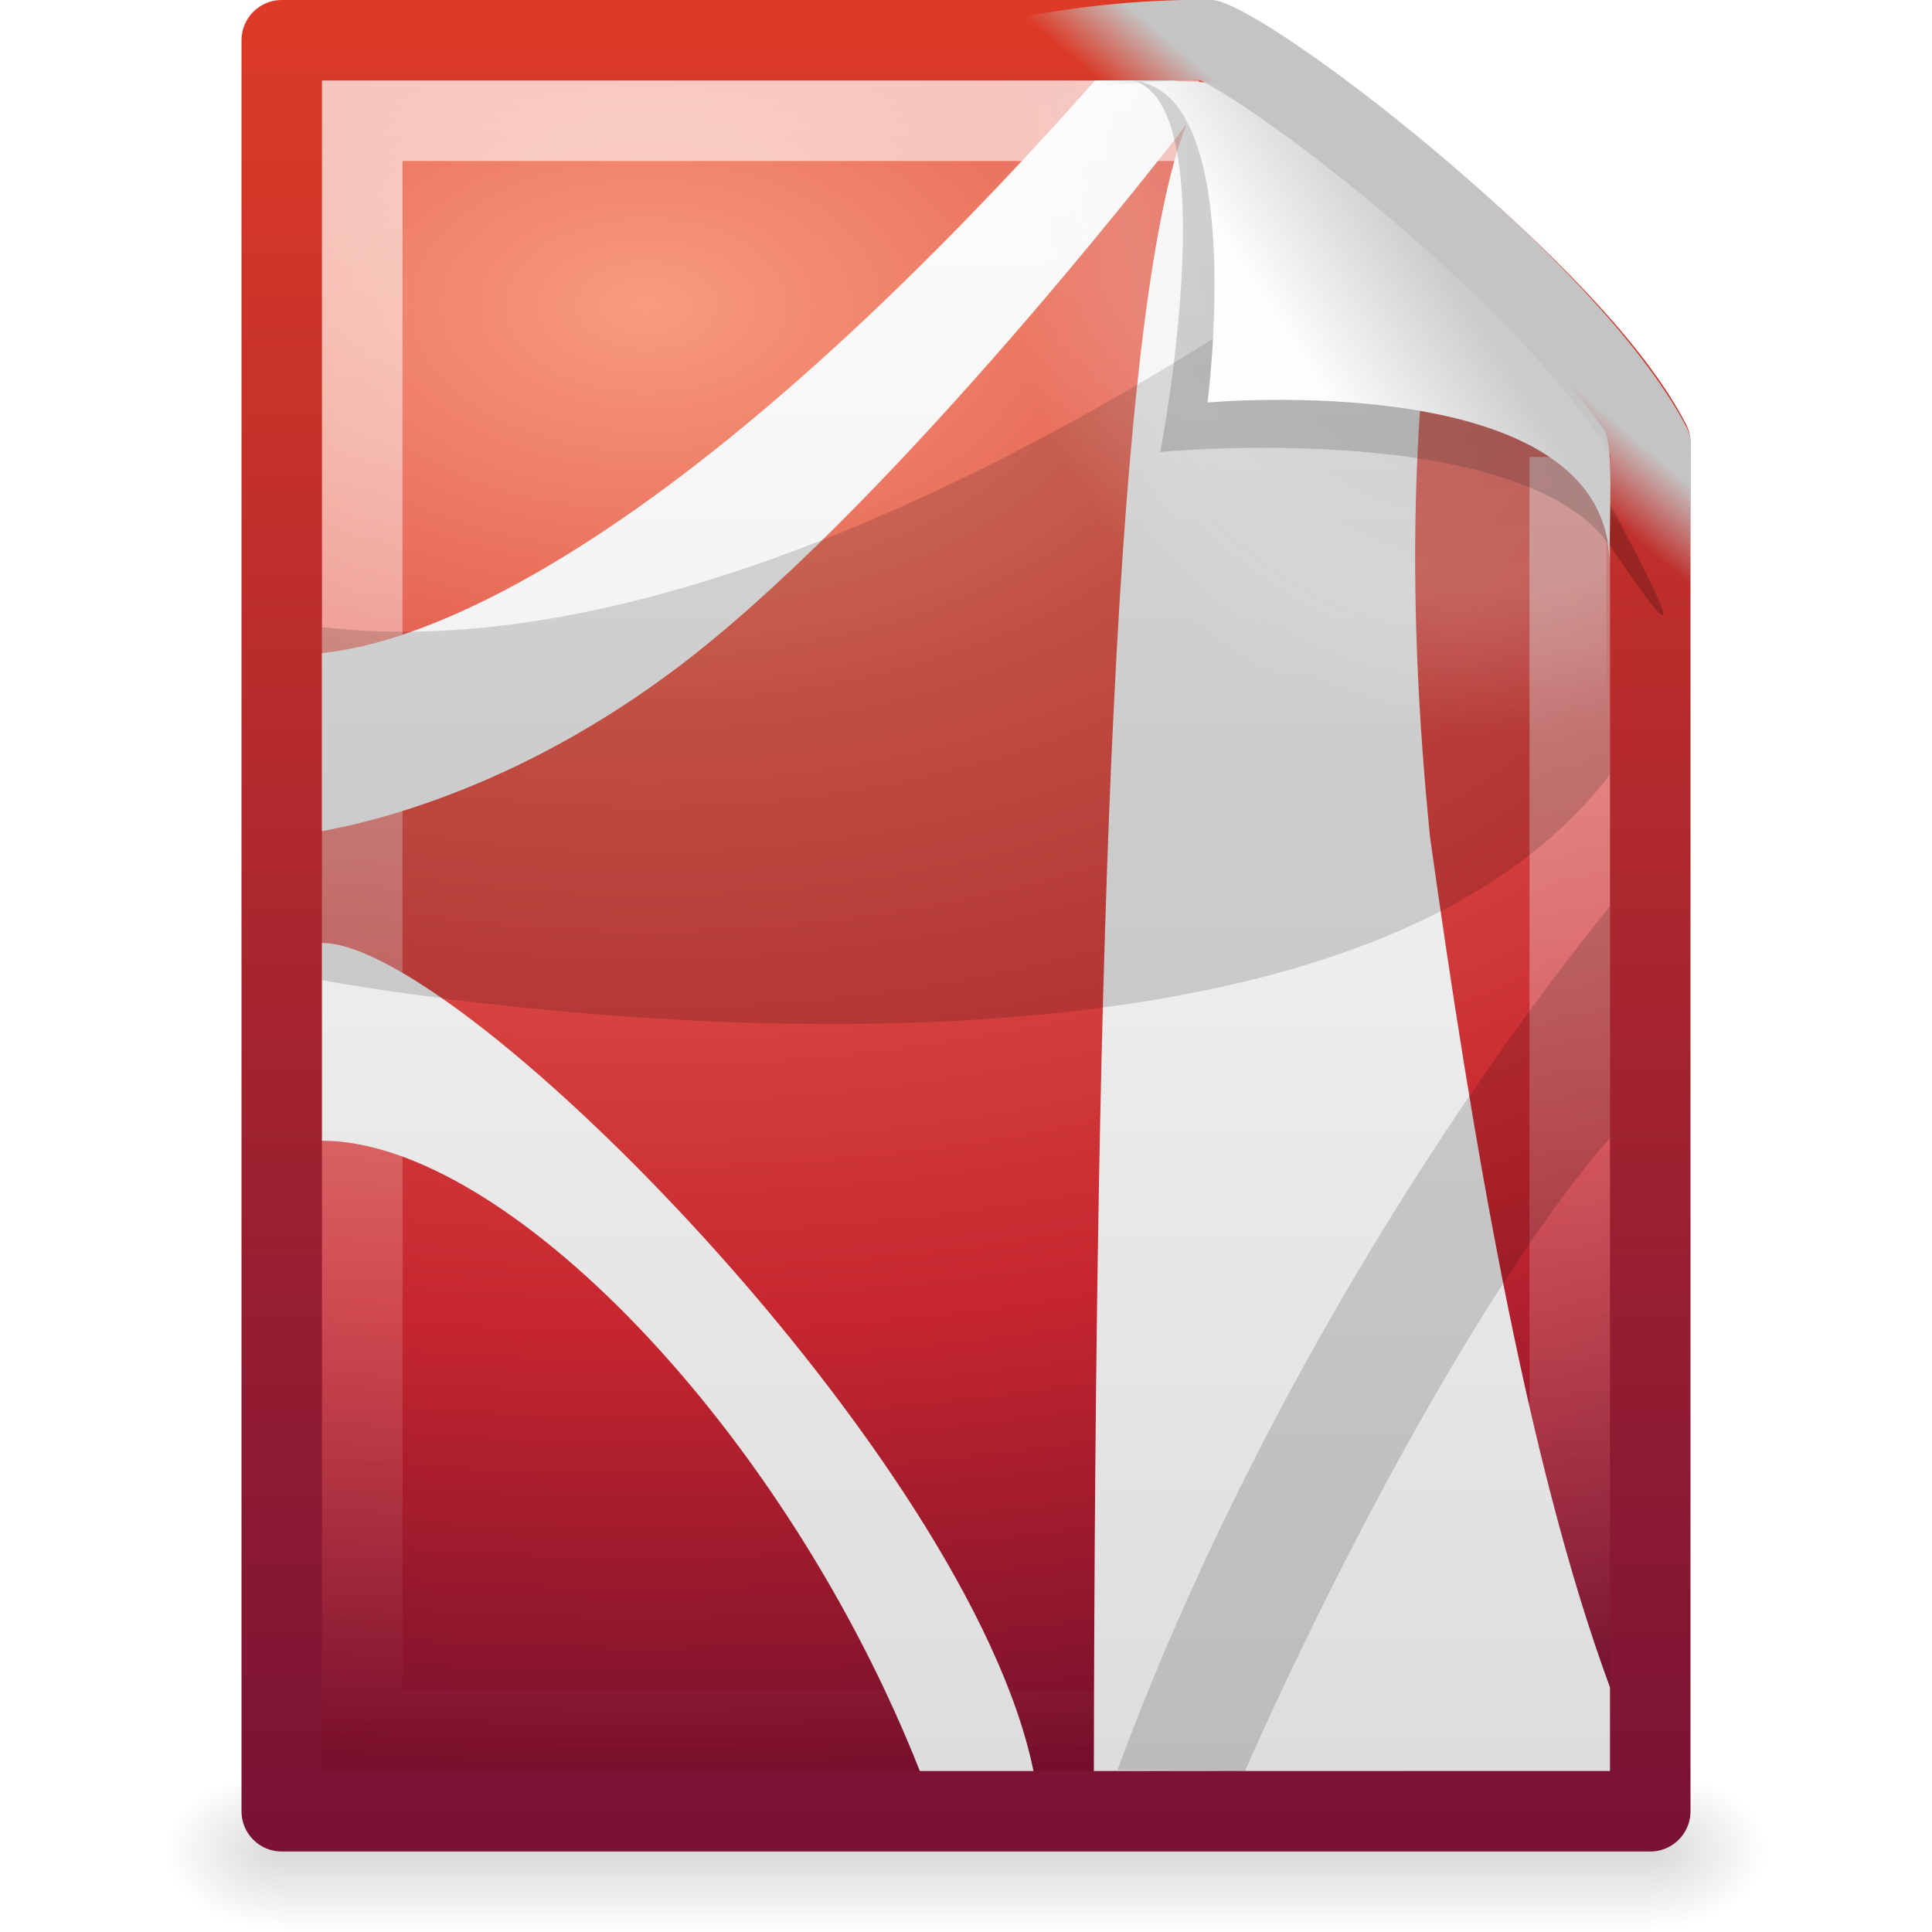
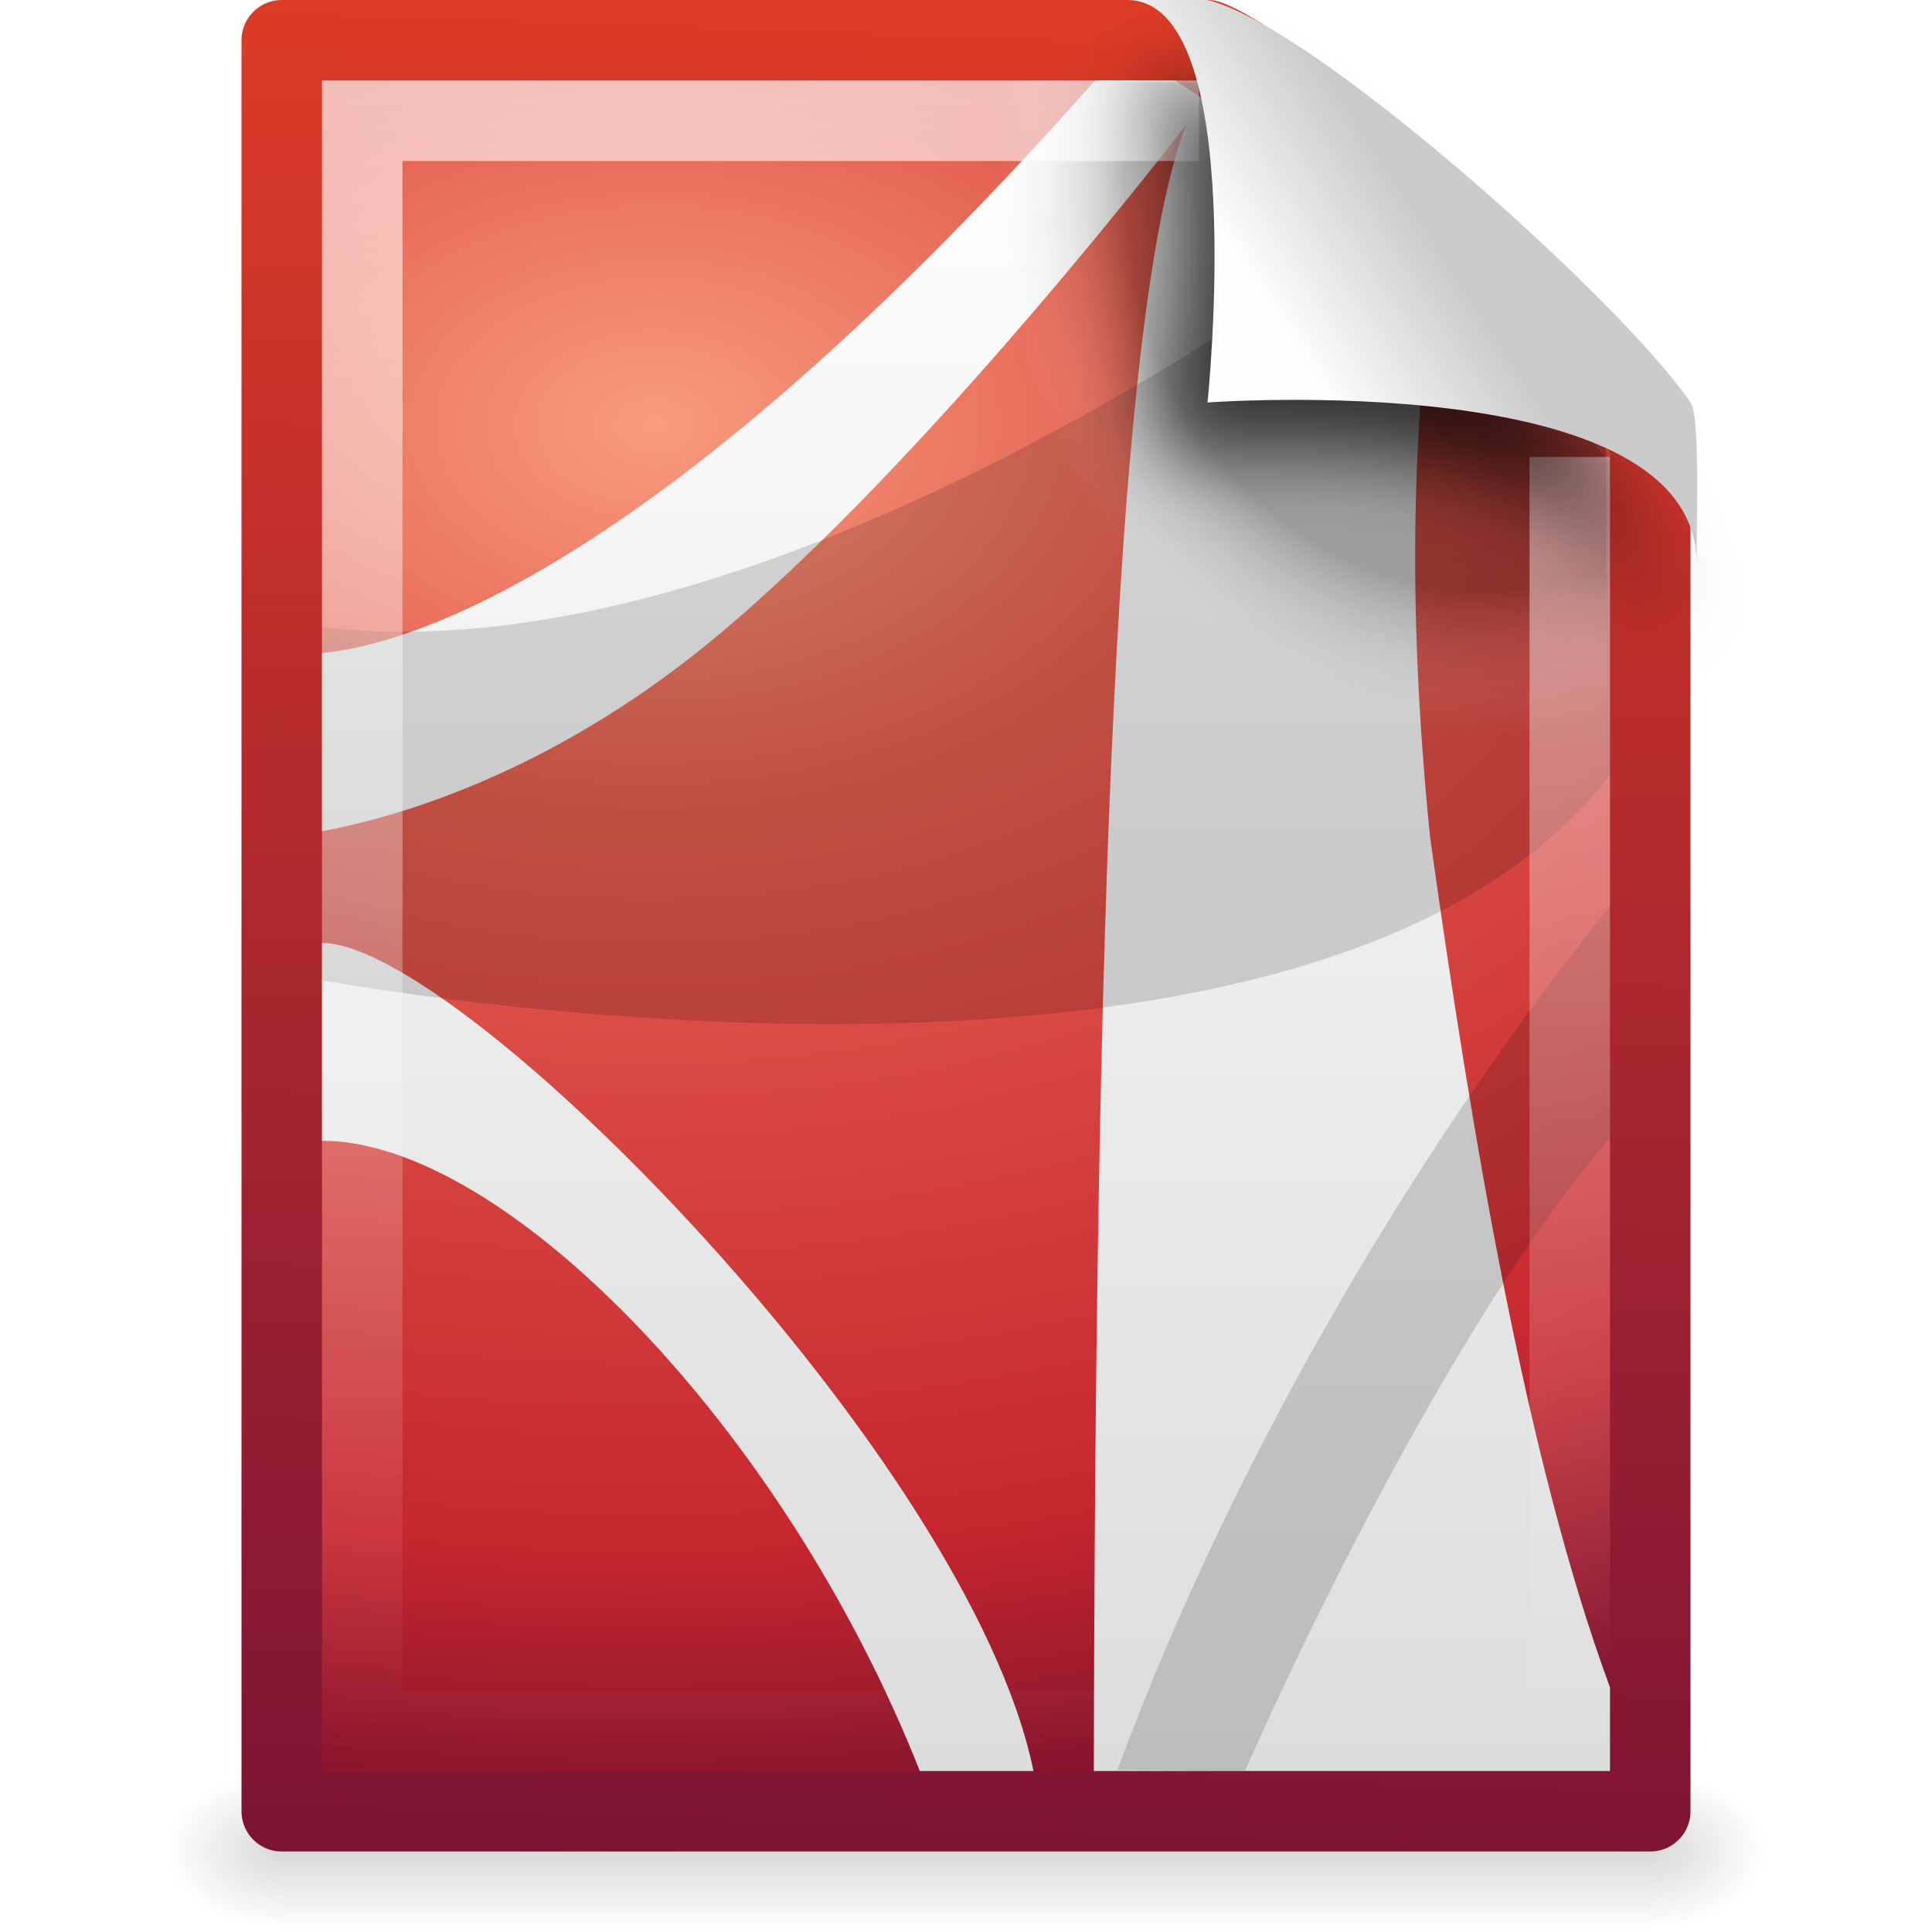
- <svg xmlns="http://www.w3.org/2000/svg" xmlns:xlink="http://www.w3.org/1999/xlink" version="1.0" width="24" height="24" id="svg3441">
-   <defs id="defs3443">
+ <svg xmlns="http://www.w3.org/2000/svg" xmlns:xlink="http://www.w3.org/1999/xlink" version="1.0" width="24" height="24" id="svg2755">
+   <defs id="defs2757">
+     <linearGradient id="linearGradient3681">
+       <stop id="stop3683" style="stop-color:#f89b7e;stop-opacity:1" offset="0" />
+       <stop id="stop3685" style="stop-color:#e35d4f;stop-opacity:1" offset="0.25" />
+       <stop id="stop3687" style="stop-color:#c6262e;stop-opacity:1" offset="0.752" />
+       <stop id="stop3689" style="stop-color:#690b2c;stop-opacity:1" offset="1" />
+     </linearGradient>
    <linearGradient id="linearGradient5048">
      <stop id="stop5050" style="stop-color:#000000;stop-opacity:0" offset="0" />
      <stop id="stop5056" style="stop-color:#000000;stop-opacity:1" offset="0.5" />
      <stop id="stop5052" style="stop-color:#000000;stop-opacity:0" offset="1" />
    </linearGradient>
-     <linearGradient x1="302.857" y1="366.648" x2="302.857" y2="609.505" id="linearGradient2594" xlink:href="#linearGradient5048" gradientUnits="userSpaceOnUse" gradientTransform="matrix(3.5207102e-2,0,0,8.2352858e-3,-0.724852,18.98055)" />
-     <radialGradient cx="605.714" cy="486.648" r="117.143" fx="605.714" fy="486.648" id="radialGradient2591" xlink:href="#linearGradient5060" gradientUnits="userSpaceOnUse" gradientTransform="matrix(-1.2048585e-2,0,0,8.2352858e-3,10.76121,18.98057)" />
+     <linearGradient x1="302.857" y1="366.648" x2="302.857" y2="609.505" id="linearGradient2673" xlink:href="#linearGradient5048" gradientUnits="userSpaceOnUse" gradientTransform="matrix(0.0352071,0,0,0.00823529,-0.724852,18.98055)" />
+     <radialGradient cx="605.714" cy="486.648" r="117.143" fx="605.714" fy="486.648" id="radialGradient2670" xlink:href="#linearGradient5060" gradientUnits="userSpaceOnUse" gradientTransform="matrix(-0.01204859,0,0,0.00823529,10.76121,18.98057)" />
    <linearGradient id="linearGradient5060">
      <stop id="stop5062" style="stop-color:#000000;stop-opacity:1" offset="0" />
      <stop id="stop5064" style="stop-color:#000000;stop-opacity:0" offset="1" />
    </linearGradient>
-     <radialGradient cx="605.714" cy="486.648" r="117.143" fx="605.714" fy="486.648" id="radialGradient2588" xlink:href="#linearGradient5060" gradientUnits="userSpaceOnUse" gradientTransform="matrix(1.2048589e-2,0,0,8.2352858e-3,13.23879,18.98057)" />
-     <linearGradient id="linearGradient2490">
-       <stop id="stop2506" style="stop-color:#791235;stop-opacity:1" offset="0" />
-       <stop id="stop2508" style="stop-color:#dd3b27;stop-opacity:1" offset="1" />
+     <radialGradient cx="605.714" cy="486.648" r="117.143" fx="605.714" fy="486.648" id="radialGradient2667" xlink:href="#linearGradient5060" gradientUnits="userSpaceOnUse" gradientTransform="matrix(0.01204859,0,0,0.00823529,13.23879,18.98057)" />
+     <linearGradient id="linearGradient3104">
+       <stop id="stop3106" style="stop-color:#791235;stop-opacity:1" offset="0" />
+       <stop id="stop3108" style="stop-color:#dd3b27;stop-opacity:1" offset="1" />
    </linearGradient>
-     <linearGradient x1="-51.786" y1="53.624" x2="-51.786" y2="2.906" id="linearGradient3409" xlink:href="#linearGradient2490" gradientUnits="userSpaceOnUse" gradientTransform="matrix(0.3922136,0,0,0.4473607,29.19929,-1.2387)" />
-     <linearGradient id="linearGradient3242">
-       <stop id="stop3244" style="stop-color:#f89b7e;stop-opacity:1" offset="0" />
-       <stop id="stop3246" style="stop-color:#e35d4f;stop-opacity:1" offset="0.262" />
-       <stop id="stop3248" style="stop-color:#c6262e;stop-opacity:1" offset="0.661" />
-       <stop id="stop3250" style="stop-color:#690b2c;stop-opacity:1" offset="1" />
-     </linearGradient>
-     <radialGradient cx="14.766" cy="10.898" r="18" fx="14.766" fy="10.898" id="radialGradient3407" xlink:href="#linearGradient3242" gradientUnits="userSpaceOnUse" gradientTransform="matrix(-1.1027266e-8,1.067732,-1.729213,-1.8920073e-8,26.87291,-11.96624)" />
-     <linearGradient id="linearGradient3211">
-       <stop id="stop3213" style="stop-color:#ffffff;stop-opacity:1" offset="0" />
-       <stop id="stop3215" style="stop-color:#ffffff;stop-opacity:0" offset="1" />
-     </linearGradient>
-     <linearGradient x1="24" y1="2" x2="24" y2="46.017" id="linearGradient2577" xlink:href="#linearGradient3211" gradientUnits="userSpaceOnUse" gradientTransform="matrix(0.4545444,0,0,0.4651153,1.090934,0.3372293)" />
-     <linearGradient id="linearGradient4246">
-       <stop id="stop4248" style="stop-color:#ffffff;stop-opacity:1" offset="0" />
-       <stop id="stop4250" style="stop-color:#dcdcdc;stop-opacity:1" offset="1" />
-     </linearGradient>
-     <linearGradient x1="23.97" y1="3.981" x2="23.97" y2="44.024" id="linearGradient3401" xlink:href="#linearGradient4246" gradientUnits="userSpaceOnUse" gradientTransform="matrix(0.8947369,0,0,1.131579,-46.95966,-20.90953)" />
+     <linearGradient x1="-53.412" y1="56.11" x2="-51.786" y2="2.906" id="linearGradient2664" xlink:href="#linearGradient3104" gradientUnits="userSpaceOnUse" gradientTransform="matrix(0.3922135,0,0,0.4473607,29.19929,-1.2387)" />
    <radialGradient cx="102" cy="112.305" r="139.559" id="XMLID_8_" gradientUnits="userSpaceOnUse">
-       <stop id="stop41" style="stop-color:#b7b8b9;stop-opacity:1" offset="0" />
-       <stop id="stop47" style="stop-color:#ececec;stop-opacity:1" offset="0.189" />
+       <stop id="stop41" style="stop-color:#000000;stop-opacity:1" offset="0" />
+       <stop id="stop47" style="stop-color:#000000;stop-opacity:1" offset="0.189" />
      <stop id="stop49" style="stop-color:#fafafa;stop-opacity:0" offset="0.257" />
      <stop id="stop51" style="stop-color:#ffffff;stop-opacity:0" offset="0.301" />
      <stop id="stop53" style="stop-color:#fafafa;stop-opacity:0" offset="0.531" />
      <stop id="stop55" style="stop-color:#ebecec;stop-opacity:0" offset="0.845" />
      <stop id="stop57" style="stop-color:#e1e2e3;stop-opacity:0" offset="1" />
    </radialGradient>
-     <radialGradient cx="102" cy="112.305" r="139.559" id="radialGradient2580" xlink:href="#XMLID_8_" gradientUnits="userSpaceOnUse" gradientTransform="matrix(0.1702128,0,0,-0.1907226,1.106383,23.7165)" />
+     <radialGradient cx="102" cy="112.305" r="139.559" id="radialGradient2659" xlink:href="#XMLID_8_" gradientUnits="userSpaceOnUse" gradientTransform="matrix(0.1702128,0,0,-0.1907226,1.106383,23.7165)" />
+     <linearGradient id="linearGradient3211">
+       <stop id="stop3213" style="stop-color:#ffffff;stop-opacity:1" offset="0" />
+       <stop id="stop3215" style="stop-color:#ffffff;stop-opacity:0" offset="1" />
+     </linearGradient>
+     <linearGradient x1="24" y1="2" x2="24" y2="46.017" id="linearGradient2656" xlink:href="#linearGradient3211" gradientUnits="userSpaceOnUse" gradientTransform="matrix(0.4545444,0,0,0.4651153,1.090934,0.3372293)" />
    <linearGradient id="linearGradient8589">
      <stop id="stop8591" style="stop-color:#fefefe;stop-opacity:1" offset="0" />
      <stop id="stop8593" style="stop-color:#cbcbcb;stop-opacity:1" offset="1" />
    </linearGradient>
-     <linearGradient x1="32.892" y1="8.059" x2="36.358" y2="5.457" id="linearGradient2573" xlink:href="#linearGradient8589" gradientUnits="userSpaceOnUse" gradientTransform="matrix(0.4778466,0,0,0.5524833,0.3722548,-7.6128303e-2)" />
-     <linearGradient id="linearGradient4267">
-       <stop id="stop4269" style="stop-color:#c4c4c4;stop-opacity:1" offset="0" />
-       <stop id="stop4271" style="stop-color:#c4c4c4;stop-opacity:0" offset="1" />
+     <linearGradient x1="32.892" y1="8.059" x2="36.358" y2="5.457" id="linearGradient2652" xlink:href="#linearGradient8589" gradientUnits="userSpaceOnUse" gradientTransform="matrix(0.4778466,0,0,0.5524833,0.3722548,-0.0761283)" />
+     <linearGradient id="linearGradient4246">
+       <stop id="stop4248" style="stop-color:#ffffff;stop-opacity:1" offset="0" />
+       <stop id="stop4250" style="stop-color:#dcdcdc;stop-opacity:1" offset="1" />
    </linearGradient>
-     <linearGradient x1="35.332" y1="5.118" x2="34.14" y2="6.506" id="linearGradient3439" xlink:href="#linearGradient4267" gradientUnits="userSpaceOnUse" gradientTransform="matrix(0.5247515,0,0,0.5223283,-1.157121,0.262591)" />
+     <linearGradient x1="23.97" y1="3.981" x2="23.97" y2="44.024" id="linearGradient2888" xlink:href="#linearGradient4246" gradientUnits="userSpaceOnUse" gradientTransform="matrix(0.4210526,0,0,0.5526316,1.894737,-1.763158)" />
+     <radialGradient cx="8.12" cy="6.628" r="9" fx="8.12" fy="6.628" id="radialGradient3679" xlink:href="#linearGradient3681" gradientUnits="userSpaceOnUse" gradientTransform="matrix(0.01444031,2.065377,-3.052092,0.02133905,28.23175,-11.63848)" />
+     <filter x="-0.181" y="-0.179" width="1.362" height="1.358" color-interpolation-filters="sRGB" id="filter3720">
+       <feGaussianBlur stdDeviation="0.496" id="feGaussianBlur3722" />
+     </filter>
  </defs>
  <g id="layer1">
-     <rect width="17" height="2" x="3.5" y="22" id="rect2879" style="opacity:0.15;fill:url(#linearGradient2594);fill-opacity:1;fill-rule:nonzero;stroke:none;stroke-width:1;stroke-linecap:round;stroke-linejoin:miter;marker:none;marker-start:none;marker-mid:none;marker-end:none;stroke-miterlimit:4;stroke-dasharray:none;stroke-dashoffset:0;stroke-opacity:1;visibility:visible;display:inline;overflow:visible" />
-     <path d="M 3.5,22 C 3.5,22 3.5,24 3.5,24 C 2.88,24.004 2,23.552 2,23 C 2,22.448 2.692,22 3.5,22 z" id="path2881" style="opacity:0.15;fill:url(#radialGradient2591);fill-opacity:1;fill-rule:nonzero;stroke:none;stroke-width:1;stroke-linecap:round;stroke-linejoin:miter;marker:none;marker-start:none;marker-mid:none;marker-end:none;stroke-miterlimit:4;stroke-dasharray:none;stroke-dashoffset:0;stroke-opacity:1;visibility:visible;display:inline;overflow:visible" />
-     <path d="M 20.5,22 C 20.5,22 20.5,24 20.5,24 C 21.12,24.004 22,23.552 22,23 C 22,22.448 21.308,22 20.5,22 z" id="path2883" style="opacity:0.15;fill:url(#radialGradient2588);fill-opacity:1;fill-rule:nonzero;stroke:none;stroke-width:1;stroke-linecap:round;stroke-linejoin:miter;marker:none;marker-start:none;marker-mid:none;marker-end:none;stroke-miterlimit:4;stroke-dasharray:none;stroke-dashoffset:0;stroke-opacity:1;visibility:visible;display:inline;overflow:visible" />
-     <path d="M 3.5,0.5 C 7.396,0.5 11.104,0.5 15,0.5 C 15.683,0.737 19.541,3.628 20.5,5.5 C 20.5,11.229 20.5,16.771 20.5,22.5 C 14.833,22.5 9.167,22.5 3.5,22.5 C 3.5,15.167 3.5,7.833 3.5,0.5 z" id="path4160" style="opacity:1;fill:url(#radialGradient3407);fill-opacity:1;fill-rule:nonzero;stroke:url(#linearGradient3409);stroke-width:1;stroke-linecap:butt;stroke-linejoin:round;marker:none;marker-start:none;marker-mid:none;marker-end:none;stroke-miterlimit:4;stroke-dasharray:none;stroke-dashoffset:0;stroke-opacity:1;visibility:visible;display:inline;overflow:visible;enable-background:accumulate" />
-     <path d="M 19.5,5.677 C 19.5,10.885 19.5,16.292 19.5,21.5 C 14.5,21.5 9.5,21.5 4.5,21.5 C 4.5,14.833 4.5,8.167 4.5,1.5 C 7.937,1.5 11.456,1.5 14.894,1.5" id="path2435" style="opacity:0.6;fill:none;fill-opacity:1;stroke:url(#linearGradient2577);stroke-width:1;stroke-linecap:butt;stroke-linejoin:miter;stroke-miterlimit:4;stroke-dasharray:none;stroke-dashoffset:0;stroke-opacity:1;display:inline" />
-     <g transform="matrix(0.4705882,0,0,0.4883721,23.9934,8.448471)" id="g3397">
-       <path d="M -22.08,-15.252 C -33.669,-2.656 -40.284,-0.885 -42.486,-0.689 L -42.486,3.842 C -40.824,3.548 -36.654,2.528 -32.205,-1.002 C -26.499,-5.528 -19.673,-14.127 -19.673,-14.127 C -21.544,-9.479 -22.075,6.555 -22.111,27.748 L -8.486,27.748 C -8.486,26.571 -8.486,26.807 -8.486,25.623 C -10.703,19.832 -12.148,11.476 -13.236,3.998 C -13.879,-2.179 -13.652,-6.625 -13.14,-10.345 C -15.061,-11.976 -18.761,-14.532 -19.969,-15.252 L -22.08,-15.252 z M -42.486,6.686 L -42.486,11.717 C -37.675,11.717 -30.283,19.02 -26.705,27.748 L -23.705,27.748 C -25.386,19.813 -38.815,6.686 -42.486,6.686 z" id="path6711" style="fill:url(#linearGradient3401);fill-opacity:1;fill-rule:evenodd;stroke:none" />
-       <path d="M -14.991,-11.252 C -20.835,-7.212 -32.774,-0.238 -42.486,-1.349 L -42.486,7.634 C -42.486,7.634 -16.332,12.344 -8.486,2.397 L -8.486,-5.499 C -9.841,-7.333 -12.844,-9.625 -14.991,-11.252 z M -8.486,11.641 C -11.607,15.094 -15.437,21.915 -18.123,27.748 L -21.486,27.72 C -18.348,19.518 -13.274,11.461 -8.486,5.748 L -8.486,11.641 z" id="path6713" style="opacity:0.15;fill:#000000;fill-opacity:1;fill-rule:evenodd;stroke:none" />
-     </g>
-     <path d="M 14.075,1 C 15.232,1.329 14.415,5.614 14.415,5.614 C 14.415,5.614 18.93,5.187 20.022,6.809 C 21.511,9.022 19.954,6.174 19.849,5.988 C 19.093,4.648 15.982,1.441 14.803,1.046 C 14.715,1.017 14.52,1 14.075,1 z" id="path3370" style="opacity:0.2;fill:#000000;fill-opacity:1;fill-rule:evenodd;stroke:none;stroke-width:1px;stroke-linecap:butt;stroke-linejoin:miter;stroke-opacity:1;display:inline" />
-     <path d="M 4.17,22 C 4.076,22 4,21.914 4,21.809 L 4,1.211 C 4,1.106 4.076,1.021 4.17,1.021 C 7.692,1.073 11.594,0.942 15.111,1.034 L 19.95,5.361 L 20,21.809 C 20,21.914 19.924,22 19.83,22 L 4.17,22 z" id="path4191" style="opacity:0.2;fill:url(#radialGradient2580);fill-opacity:1" />
-     <path d="M 14,1 C 15.526,1 15,5 15,5 C 15,5 19.992,4.547 19.992,7 C 19.992,6.402 20.048,5.522 19.928,5.344 C 19.089,4.101 16.184,1.482 15.13,1.046 C 15.044,1.011 14.444,1 14,1 z" id="path4474" style="fill:url(#linearGradient2573);fill-opacity:1;fill-rule:evenodd;stroke:none;stroke-width:1px;stroke-linecap:butt;stroke-linejoin:miter;stroke-opacity:1;display:inline" />
-     <path d="M 15.003,0.496 C 15.742,0.744 19.468,3.575 20.504,5.531 C 20.504,11.517 20.62,5.982 20.62,11.967 C -0.604,20.183 2.254,0.496 15.003,0.496 z" id="path4238" style="fill:none;fill-opacity:1;stroke:url(#linearGradient3439);stroke-width:1;stroke-linecap:butt;stroke-linejoin:round;stroke-miterlimit:4;stroke-dasharray:none;stroke-dashoffset:0;stroke-opacity:1;display:inline" />
+     <rect width="17" height="2" x="3.5" y="22" id="rect2879" style="opacity:0.15;fill:url(#linearGradient2673);fill-opacity:1;fill-rule:nonzero;stroke:none;stroke-width:1;marker:none;visibility:visible;display:inline;overflow:visible" />
+     <path d="m 3.5,22 c 0,0 0,2 0,2 C 2.88,24.004 2,23.552 2,23 2,22.448 2.692,22 3.5,22 z" id="path2881" style="opacity:0.15;fill:url(#radialGradient2670);fill-opacity:1;fill-rule:nonzero;stroke:none;stroke-width:1;marker:none;visibility:visible;display:inline;overflow:visible" />
+     <path d="m 20.5,22 c 0,0 0,2 0,2 0.62,0.004 1.5,-0.448 1.5,-1 0,-0.552 -0.692,-1 -1.5,-1 z" id="path2883" style="opacity:0.15;fill:url(#radialGradient2667);fill-opacity:1;fill-rule:nonzero;stroke:none;stroke-width:1;marker:none;visibility:visible;display:inline;overflow:visible" />
+     <path d="m 3.5,0.5 c 3.896,0 7.604,0 11.5,0 C 15.683,0.737 19.541,3.628 20.5,5.5 c 0,5.729 3.9e-5,11.271 3.9e-5,17 -5.667,0 -11.333,0 -17,0 0,-7.333 0,-14.667 0,-22 z" id="path4160" style="fill:url(#radialGradient3679);fill-opacity:1;stroke:url(#linearGradient2664);stroke-width:1;stroke-linecap:butt;stroke-linejoin:round;stroke-miterlimit:4;stroke-opacity:1;stroke-dasharray:none;stroke-dashoffset:0;display:inline" />
+     <path d="M 13.603,1 C 8.149,7.151 5.036,8.016 4,8.112 L 4,10.325 C 4.782,10.181 6.744,9.683 8.838,7.959 11.523,5.749 14.735,1.549 14.735,1.549 13.855,3.819 13.605,11.65 13.588,22 L 20,22 c 0,-0.575 0,-0.46 0,-1.038 C 18.957,18.134 18.277,14.053 17.765,10.401 17.462,7.384 17.569,5.213 17.81,3.396 16.906,2.6 15.165,1.351 14.596,1 L 13.603,1 z M 4,11.714 4,14.171 c 2.264,-1e-6 5.743,3.566 7.426,7.829 l 1.412,0 C 12.047,18.125 5.727,11.714 4,11.714 z" id="path6711" style="fill:url(#linearGradient2888);fill-opacity:1;fill-rule:evenodd;stroke:none" />
+     <path d="M 16.939,2.953 C 14.189,4.926 8.571,8.332 4,7.79 l 0,4.387 c 0,-1e-6 12.308,2.3 16,-2.558 L 20,5.763 C 19.362,4.867 17.949,3.748 16.939,2.953 z M 20,14.134 C 18.531,15.82 16.729,19.151 15.465,22 L 13.882,21.986 C 15.359,17.98 17.747,14.046 20,11.256 l 0,2.878 z" id="path6713" style="opacity:0.15;fill:#000000;fill-opacity:1;fill-rule:evenodd;stroke:none" />
+     <path d="M 4.17,22 C 4.076,22 4,21.914 4,21.809 L 4,1.211 C 4,1.106 4.076,1.021 4.17,1.021 7.692,1.073 11.594,0.942 15.111,1.034 L 19.95,5.361 20,21.809 C 20,21.914 19.924,22 19.83,22 L 4.17,22 z" id="path4191" style="opacity:0.24;fill:url(#radialGradient2659);fill-opacity:1" />
+     <path d="m 19.5,5.677 c 0,5.208 0,10.615 0,15.823 -5,0 -10,0 -15,0 0,-6.667 0,-13.333 0,-20 3.437,0 6.956,0 10.394,0" id="path2435" style="opacity:0.6;fill:none;stroke:url(#linearGradient2656);stroke-width:1;stroke-linecap:butt;stroke-linejoin:miter;stroke-miterlimit:4;stroke-opacity:1;stroke-dasharray:none;stroke-dashoffset:0;display:inline" />
+     <path d="m 14.075,1 c 1.156,0.329 0.339,4.614 0.339,4.614 0,0 4.515,-0.428 5.608,1.195 C 21.511,9.022 19.954,6.174 19.849,5.988 19.093,4.648 15.982,1.441 14.803,1.046 14.715,1.017 14.52,1 14.075,1 z" id="path3370" style="fill:#000000;fill-opacity:0.706;fill-rule:evenodd;stroke:none;display:inline;filter:url(#filter3720)" />
+     <path d="m 14,0 c 1.526,0 1,5 1,5 0,0 6.075,-0.453 6.075,2 0,-0.598 0.045,-1.823 -0.075,-2 -0.839,-1.243 -4.671,-4.682 -6,-5 -0.09,-0.022 -0.556,0 -1,0 z" id="path4474" style="fill:url(#linearGradient2652);fill-opacity:1;fill-rule:evenodd;stroke:none;display:inline" />
  </g>
</svg>
